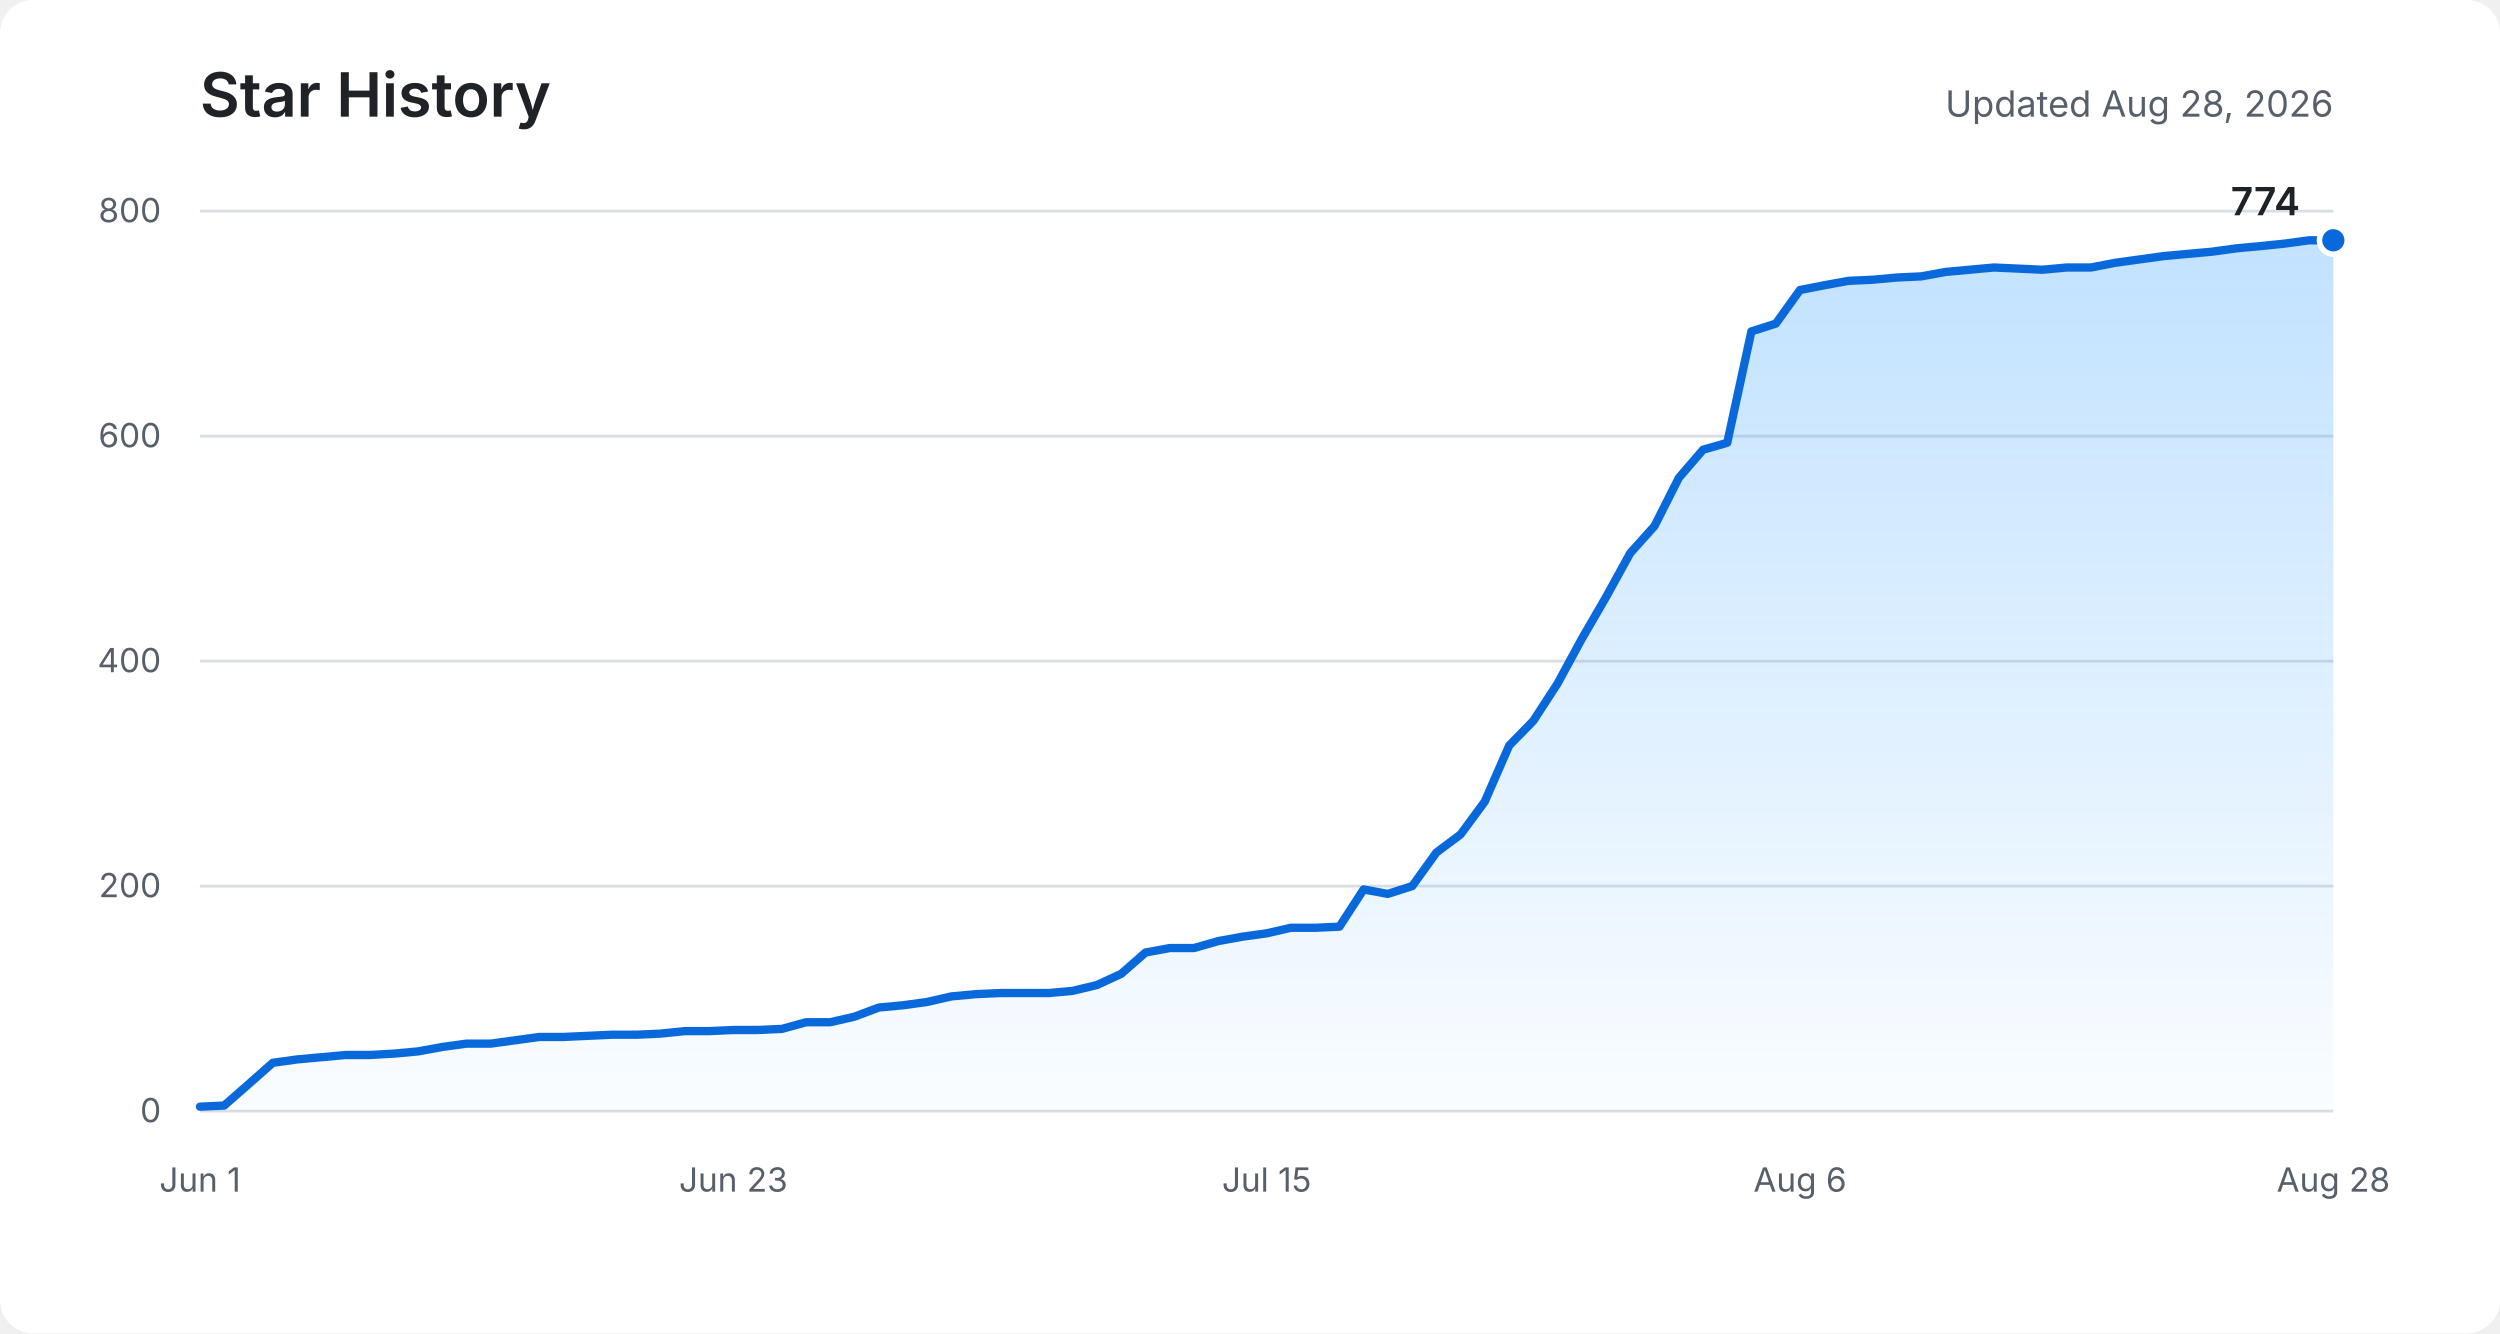
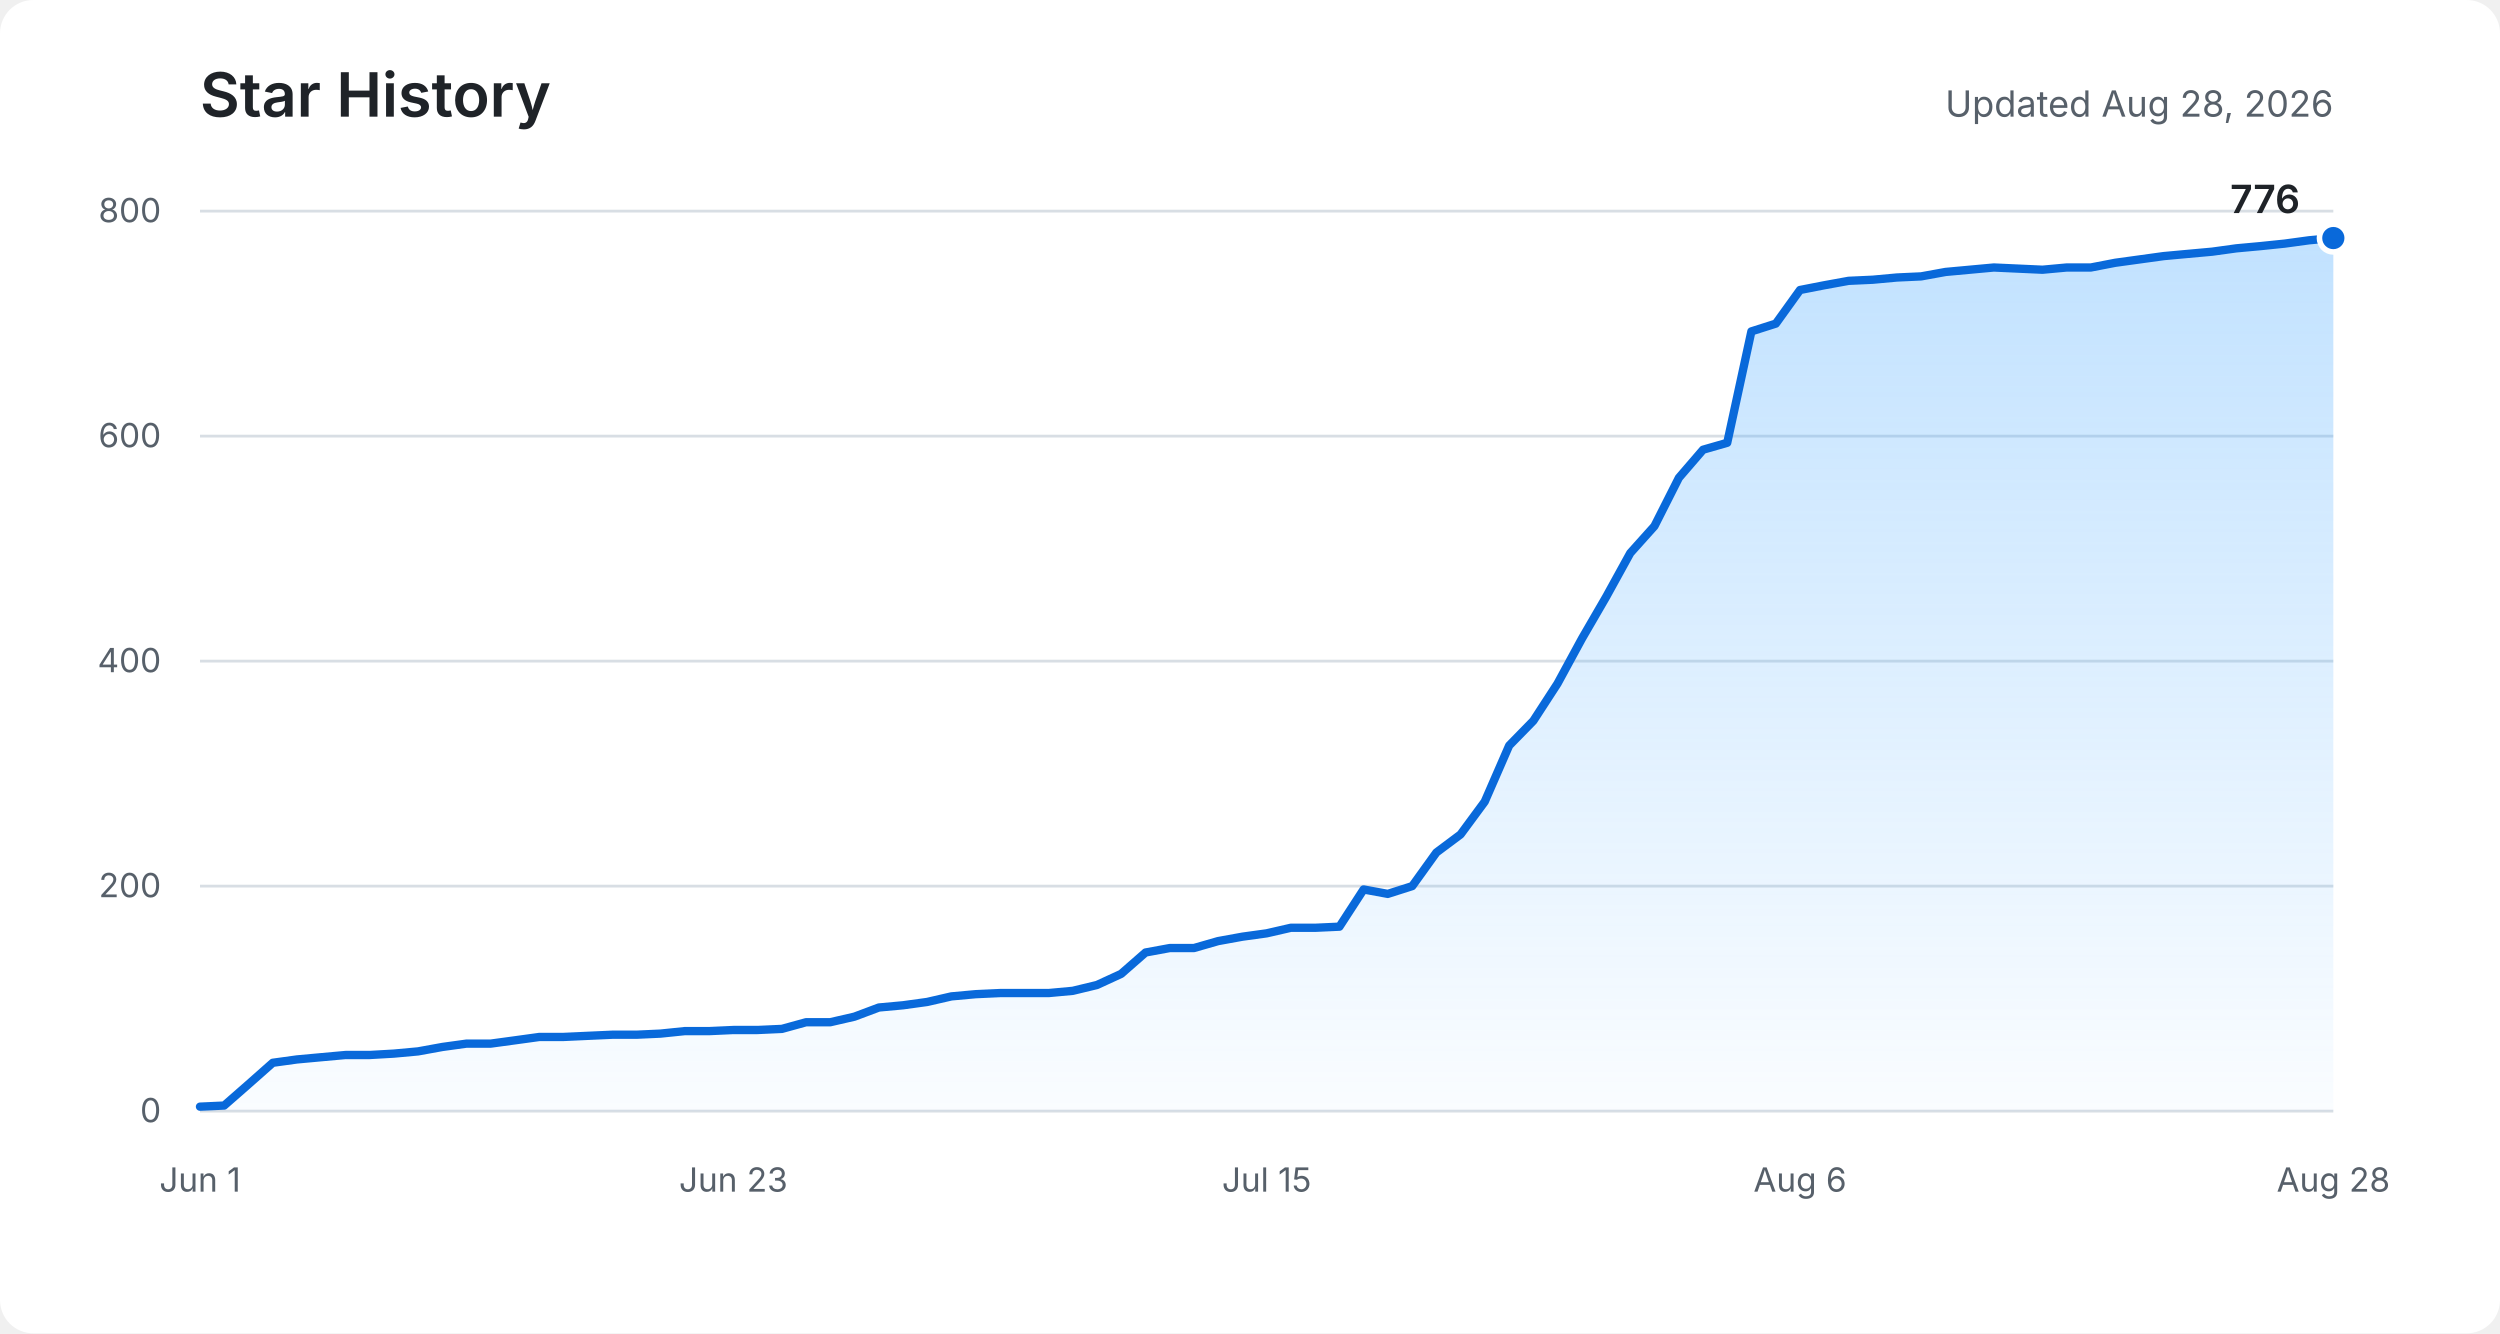
<svg xmlns="http://www.w3.org/2000/svg" role="img" aria-labelledby="title description" viewBox="0 0 900 480">
  <defs>
    <linearGradient id="area" x1="0" y1="0" x2="0" y2="1">
      <stop offset="0%" stop-color="#54aeff" stop-opacity="0.36" />
      <stop offset="100%" stop-color="#54aeff" stop-opacity="0.03" />
    </linearGradient>
  </defs>
  <rect fill="#ffffff" width="900" height="480" rx="12" />
  <text fill="#1f2328" x="72" y="42" font-family="-apple-system, BlinkMacSystemFont, Segoe UI, sans-serif" font-size="22" font-weight="600">Star History</text>
  <text fill="#57606a" x="840" y="42" text-anchor="end" font-family="-apple-system, BlinkMacSystemFont, Segoe UI, sans-serif" font-size="13">Updated Aug 28, 2026</text>
  <g fill="none" stroke="#d8dee4" stroke-width="1">
    <path d="M72 400H840" />
    <path d="M72 319H840" />
    <path d="M72 238H840" />
    <path d="M72 157H840" />
    <path d="M72 76H840" />
  </g>
  <g fill="#57606a" font-family="-apple-system, BlinkMacSystemFont, Segoe UI, sans-serif" font-size="12">
    <text x="58" y="404" text-anchor="end">0</text>
    <text x="58" y="323" text-anchor="end">200</text>
    <text x="58" y="242" text-anchor="end">400</text>
    <text x="58" y="161" text-anchor="end">600</text>
    <text x="58" y="80" text-anchor="end">800</text>
    <text x="72" y="429" text-anchor="middle">Jun 1</text>
    <text x="264" y="429" text-anchor="middle">Jun 23</text>
    <text x="456" y="429" text-anchor="middle">Jul 15</text>
    <text x="648" y="429" text-anchor="middle">Aug 6</text>
    <text x="840" y="429" text-anchor="middle">Aug 28</text>
  </g>
-   <path fill="url(#area)" d="M72,398.4 L80.7,398 L89.5,390.3 L98.2,382.6 L106.9,381.4 L115.6,380.6 L124.4,379.8 L133.1,379.8 L141.8,379.3 L150.5,378.5 L159.3,376.9 L168,375.7 L176.7,375.7 L185.5,374.5 L194.2,373.3 L202.9,373.3 L211.6,372.9 L220.4,372.5 L229.1,372.5 L237.8,372.1 L246.5,371.2 L255.3,371.2 L264,370.8 L272.7,370.8 L281.5,370.4 L290.2,368 L298.9,368 L307.6,366 L316.4,362.7 L325.1,361.9 L333.8,360.7 L342.5,358.7 L351.3,357.9 L360,357.5 L368.7,357.5 L377.5,357.5 L386.2,356.7 L394.9,354.6 L403.6,350.6 L412.4,342.9 L421.1,341.3 L429.8,341.3 L438.5,338.8 L447.3,337.2 L456,336 L464.7,334 L473.5,334 L482.2,333.6 L490.9,320.2 L499.6,321.8 L508.4,319 L517.1,306.9 L525.8,300.4 L534.5,288.6 L543.3,268.4 L552,259.5 L560.7,246.1 L569.5,229.9 L578.2,214.9 L586.9,199.1 L595.6,189.4 L604.4,172 L613.1,161.9 L621.8,159.4 L630.5,119.3 L639.3,116.5 L648,104.4 L656.7,102.7 L665.5,101.1 L674.2,100.7 L682.9,99.9 L691.6,99.5 L700.4,97.9 L709.1,97.1 L717.8,96.3 L726.5,96.7 L735.3,97.1 L744,96.3 L752.7,96.3 L761.5,94.6 L770.2,93.4 L778.9,92.2 L787.6,91.4 L796.4,90.6 L805.1,89.4 L813.8,88.6 L822.5,87.7 L831.3,86.5 L840,86.5 L840,400 L72,400 Z" />
-   <polyline fill="none" stroke="#0969da" stroke-width="3" stroke-linecap="round" stroke-linejoin="round" points="72,398.4 80.7,398 89.5,390.3 98.2,382.6 106.9,381.4 115.6,380.6 124.4,379.8 133.1,379.8 141.8,379.3 150.5,378.5 159.3,376.9 168,375.7 176.7,375.7 185.5,374.5 194.2,373.3 202.9,373.3 211.6,372.9 220.4,372.5 229.1,372.5 237.8,372.1 246.5,371.2 255.3,371.2 264,370.8 272.7,370.8 281.5,370.4 290.2,368 298.9,368 307.6,366 316.4,362.7 325.1,361.9 333.8,360.7 342.5,358.7 351.3,357.9 360,357.5 368.7,357.5 377.5,357.5 386.2,356.7 394.9,354.6 403.6,350.6 412.4,342.9 421.1,341.3 429.8,341.3 438.5,338.8 447.3,337.2 456,336 464.7,334 473.5,334 482.2,333.6 490.9,320.2 499.6,321.8 508.4,319 517.1,306.9 525.8,300.4 534.5,288.6 543.3,268.4 552,259.5 560.7,246.1 569.5,229.9 578.2,214.9 586.9,199.1 595.6,189.4 604.4,172 613.1,161.9 621.8,159.4 630.5,119.3 639.3,116.5 648,104.4 656.7,102.7 665.5,101.1 674.2,100.7 682.9,99.9 691.6,99.5 700.4,97.9 709.1,97.1 717.8,96.3 726.5,96.7 735.3,97.1 744,96.3 752.7,96.3 761.5,94.6 770.2,93.4 778.9,92.2 787.6,91.4 796.4,90.6 805.1,89.4 813.8,88.6 822.5,87.7 831.3,86.5 840,86.5" />
-   <circle fill="#0969da" stroke="#ffffff" cx="840" cy="86.5" r="5" stroke-width="2" />
-   <text fill="#1f2328" x="828" y="77.5" text-anchor="end" font-family="-apple-system, BlinkMacSystemFont, Segoe UI, sans-serif" font-size="14" font-weight="600">774</text>
+   <path fill="url(#area)" d="M72,398.4 L80.7,398 L89.5,390.3 L98.2,382.6 L106.9,381.4 L115.6,380.6 L124.4,379.8 L133.1,379.8 L141.8,379.3 L150.5,378.5 L159.3,376.9 L168,375.7 L176.7,375.7 L185.5,374.5 L194.2,373.3 L202.9,373.3 L211.6,372.9 L220.4,372.5 L229.1,372.5 L237.8,372.1 L246.5,371.2 L255.3,371.2 L264,370.8 L272.7,370.8 L281.5,370.4 L290.2,368 L298.9,368 L307.6,366 L316.4,362.7 L325.1,361.9 L333.8,360.7 L342.5,358.7 L351.3,357.9 L360,357.5 L368.7,357.5 L377.5,357.5 L386.2,356.7 L394.9,354.6 L403.6,350.6 L412.4,342.9 L421.1,341.3 L429.8,341.3 L438.5,338.8 L447.3,337.2 L456,336 L464.7,334 L473.5,334 L482.2,333.6 L490.9,320.2 L499.6,321.8 L508.4,319 L517.1,306.9 L525.8,300.4 L534.5,288.6 L543.3,268.4 L552,259.5 L560.7,246.1 L569.5,229.9 L578.2,214.9 L586.9,199.1 L595.6,189.4 L604.4,172 L613.1,161.9 L621.8,159.4 L630.5,119.3 L639.3,116.5 L648,104.4 L656.7,102.7 L665.5,101.1 L674.2,100.7 L682.9,99.9 L691.6,99.5 L700.4,97.9 L709.1,97.1 L717.8,96.3 L726.5,96.7 L735.3,97.1 L744,96.3 L752.7,96.3 L761.5,94.6 L770.2,93.4 L778.9,92.2 L787.6,91.4 L796.4,90.6 L805.1,89.4 L813.8,88.6 L822.5,87.7 L831.3,86.5 L840,85.7 L840,400 L72,400 Z" />
+   <polyline fill="none" stroke="#0969da" stroke-width="3" stroke-linecap="round" stroke-linejoin="round" points="72,398.4 80.7,398 89.5,390.3 98.2,382.6 106.9,381.4 115.6,380.6 124.4,379.8 133.1,379.8 141.8,379.3 150.5,378.5 159.3,376.9 168,375.7 176.7,375.7 185.5,374.5 194.2,373.3 202.9,373.3 211.6,372.9 220.4,372.5 229.1,372.5 237.8,372.1 246.5,371.2 255.3,371.2 264,370.8 272.7,370.8 281.5,370.4 290.2,368 298.9,368 307.6,366 316.4,362.7 325.1,361.9 333.8,360.7 342.5,358.7 351.3,357.9 360,357.5 368.7,357.5 377.5,357.5 386.2,356.7 394.9,354.6 403.6,350.6 412.4,342.9 421.1,341.3 429.8,341.3 438.5,338.8 447.3,337.2 456,336 464.7,334 473.5,334 482.2,333.6 490.9,320.2 499.6,321.8 508.4,319 517.1,306.9 525.8,300.4 534.5,288.6 543.3,268.4 552,259.5 560.7,246.1 569.5,229.9 578.2,214.9 586.9,199.1 595.6,189.4 604.4,172 613.1,161.9 621.8,159.4 630.5,119.3 639.3,116.5 648,104.4 656.7,102.7 665.5,101.1 674.2,100.7 682.9,99.9 691.6,99.5 700.4,97.9 709.1,97.1 717.8,96.3 726.5,96.7 735.3,97.1 744,96.3 752.7,96.3 761.5,94.6 770.2,93.4 778.9,92.2 787.6,91.4 796.4,90.6 805.1,89.4 813.8,88.6 822.5,87.7 831.3,86.5 840,85.7" />
+   <circle fill="#0969da" stroke="#ffffff" cx="840" cy="85.7" r="5" stroke-width="2" />
+   <text fill="#1f2328" x="828" y="76.7" text-anchor="end" font-family="-apple-system, BlinkMacSystemFont, Segoe UI, sans-serif" font-size="14" font-weight="600">776</text>
</svg>
